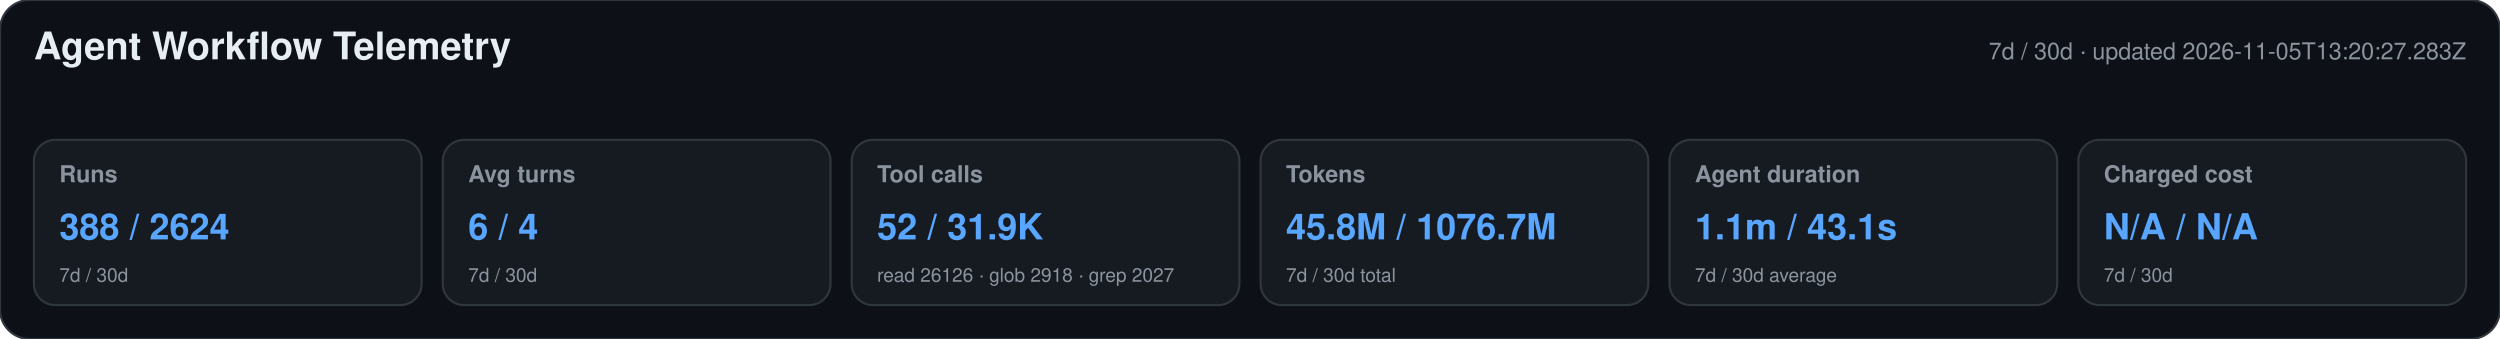
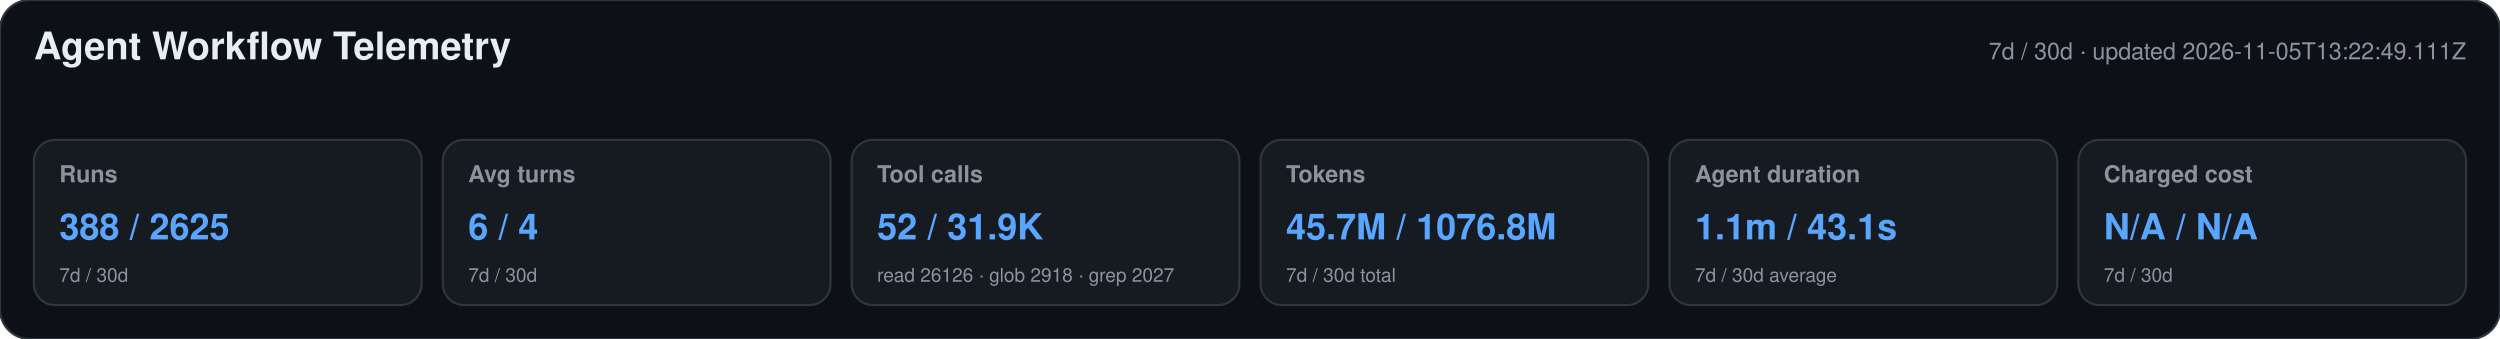
<svg xmlns="http://www.w3.org/2000/svg" width="1180" height="160" viewBox="0 0 1180 160" role="img" aria-labelledby="title desc">
  <style>text{font-family:-apple-system,BlinkMacSystemFont,"Segoe UI",Helvetica,Arial,sans-serif}.heading{font-size:18px;font-weight:650;fill:#e6edf3}.meta,.label,.secondary{fill:#8b949e}.meta,.label{font-size:11px}.label{font-weight:600}.primary{font-size:17px;font-weight:700;fill:#58a6ff}.secondary{font-size:9px}</style>
  <rect width="1180" height="160" rx="14" fill="#0d1117" stroke="#30363d" />
  <text x="16" y="28" class="heading">Agent Workflow Telemetry</text>
-   <text x="1164" y="28" text-anchor="end" class="meta">7d / 30d · updated 2026-11-05T13:20:27.283Z</text>
+   <text x="1164" y="28" text-anchor="end" class="meta">7d / 30d · updated 2026-11-05T13:22:49.111Z</text>
  <g>
    <rect x="16" y="66" width="183" height="78" rx="10" fill="#161b22" stroke="#30363d" />
    <text x="28" y="86" class="label">Runs</text>
-     <text x="28" y="113" class="primary">388 / 2624</text>
+     <text x="28" y="113" class="primary">388 / 2625</text>
    <text x="28" y="133" class="secondary">7d / 30d</text>
  </g>
  <g>
    <rect x="209" y="66" width="183" height="78" rx="10" fill="#161b22" stroke="#30363d" />
    <text x="221" y="86" class="label">Avg turns</text>
    <text x="221" y="113" class="primary">6 / 4</text>
    <text x="221" y="133" class="secondary">7d / 30d</text>
  </g>
  <g>
    <rect x="402" y="66" width="183" height="78" rx="10" fill="#161b22" stroke="#30363d" />
    <text x="414" y="86" class="label">Tool calls</text>
    <text x="414" y="113" class="primary">52 / 31.9K</text>
    <text x="414" y="133" class="secondary">read 26126 · glob 2918 · grep 2027</text>
  </g>
  <g>
    <rect x="595" y="66" width="183" height="78" rx="10" fill="#161b22" stroke="#30363d" />
    <text x="607" y="86" class="label">Tokens</text>
-     <text x="607" y="113" class="primary">45.8M / 1076.7M</text>
+     <text x="607" y="113" class="primary">45.7M / 1076.8M</text>
    <text x="607" y="133" class="secondary">7d / 30d total</text>
  </g>
  <g>
    <rect x="788" y="66" width="183" height="78" rx="10" fill="#161b22" stroke="#30363d" />
    <text x="800" y="86" class="label">Agent duration</text>
    <text x="800" y="113" class="primary">1.1m / 43.1s</text>
    <text x="800" y="133" class="secondary">7d / 30d average</text>
  </g>
  <g>
    <rect x="981" y="66" width="183" height="78" rx="10" fill="#161b22" stroke="#30363d" />
    <text x="993" y="86" class="label">Charged cost</text>
    <text x="993" y="113" class="primary">N/A / N/A</text>
    <text x="993" y="133" class="secondary">7d / 30d</text>
  </g>
</svg>
